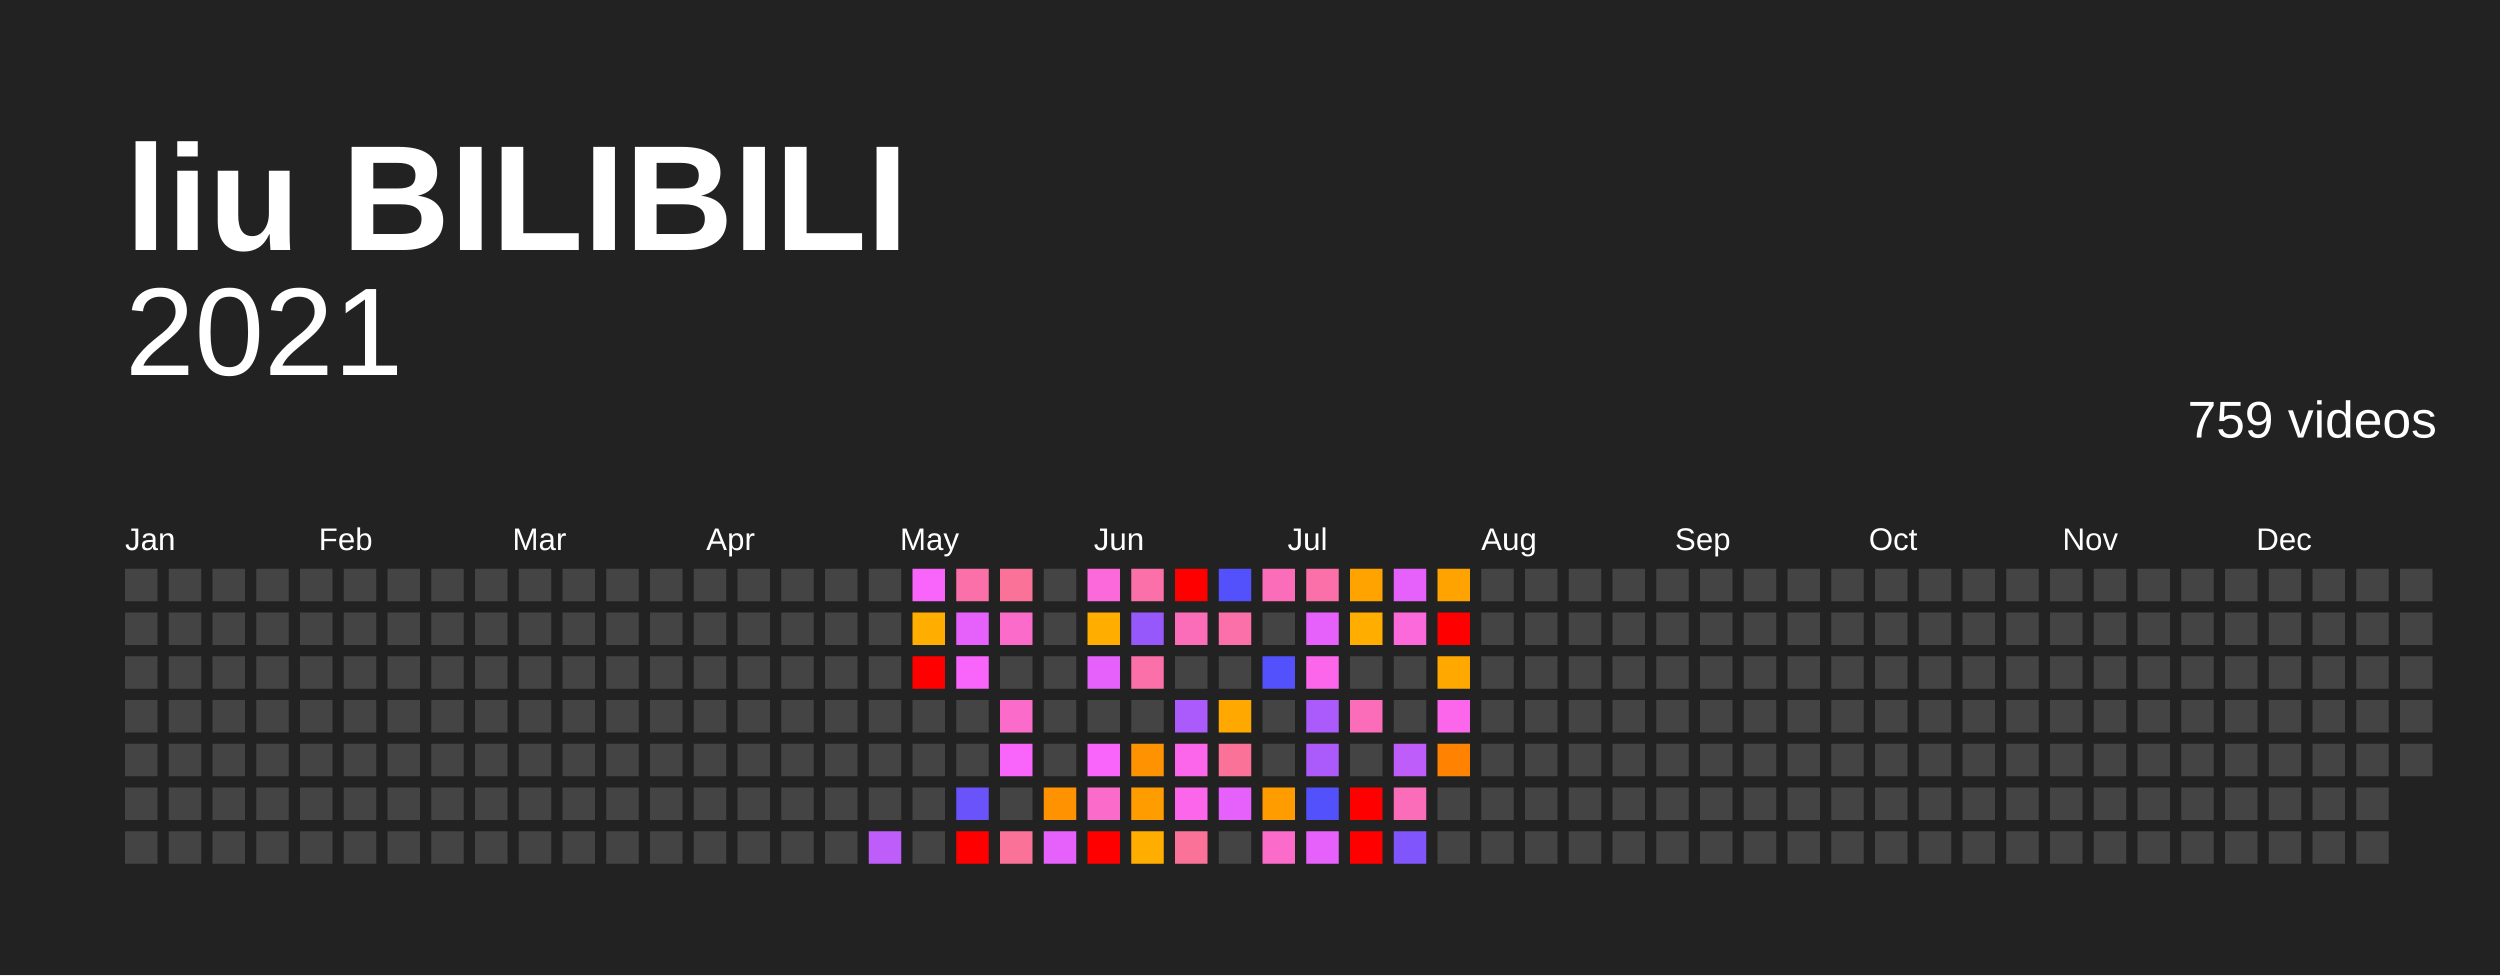
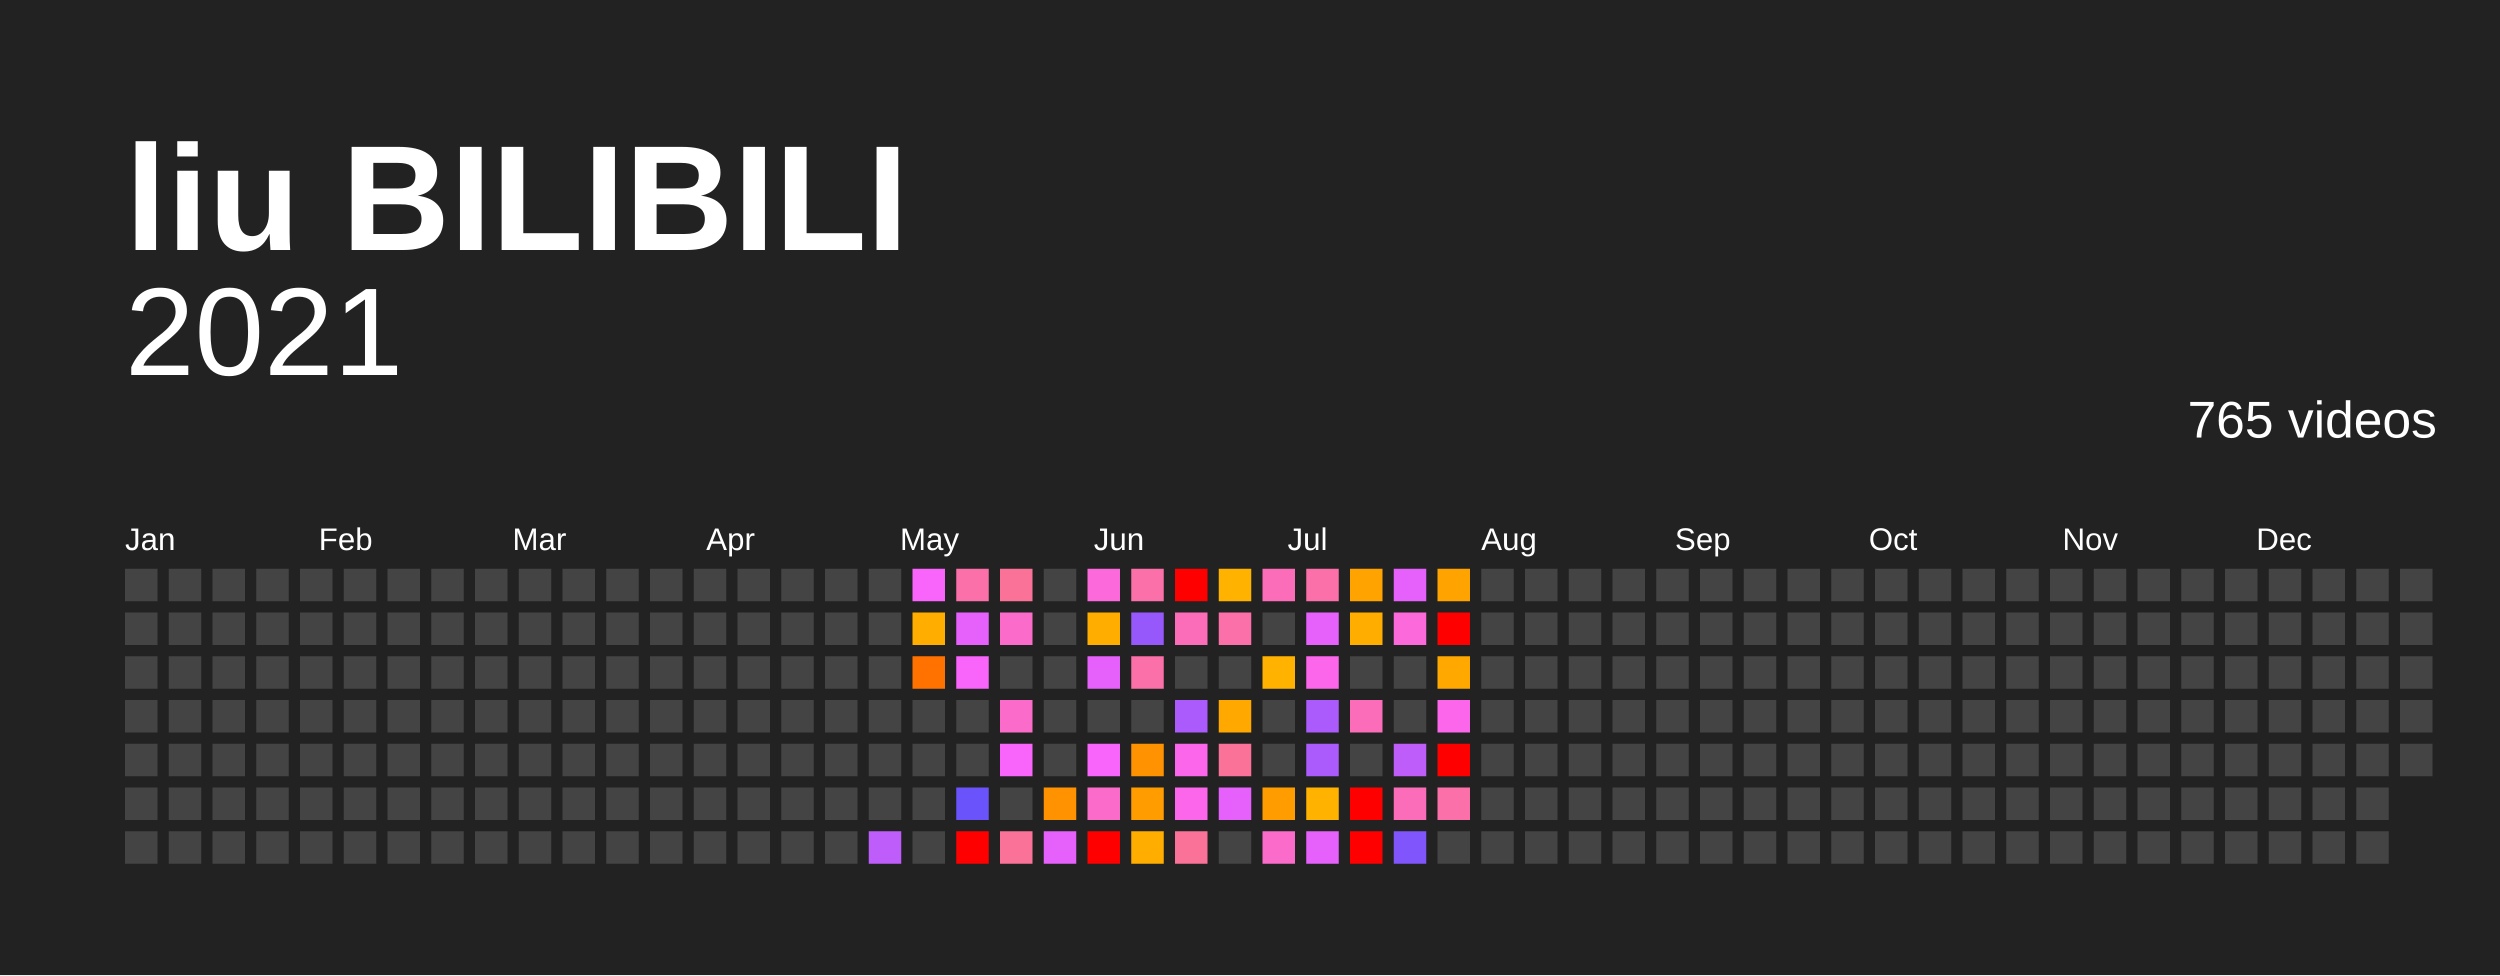
<svg xmlns="http://www.w3.org/2000/svg" baseProfile="full" height="78mm" version="1.1" viewBox="0,0,200,78" width="200mm">
  <defs />
  <rect fill="#222222" height="78" width="200" x="0" y="0" />
  <text fill="#FFFFFF" style="font-size:12px; font-family:Arial; font-weight:bold;" x="10" y="20">liu BILIBILI</text>
  <text alignment-baseline="hanging" fill="#FFFFFF" style="font-size:10.0px; font-family:Arial;" x="10" y="30">2021</text>
-   <text alignment-baseline="hanging" fill="#FFFFFF" style="font-size:4.125px; font-family:Arial;" x="175" y="35">759 videos</text>
+   <text alignment-baseline="hanging" fill="#FFFFFF" style="font-size:4.125px; font-family:Arial;" x="175" y="35">765 videos</text>
  <text fill="#FFFFFF" style="font-size:2.5px; font-family:Arial" x="10.0" y="44">Jan</text>
  <text fill="#FFFFFF" style="font-size:2.5px; font-family:Arial" x="25.5" y="44">Feb</text>
  <text fill="#FFFFFF" style="font-size:2.5px; font-family:Arial" x="41.0" y="44">Mar</text>
  <text fill="#FFFFFF" style="font-size:2.5px; font-family:Arial" x="56.5" y="44">Apr</text>
  <text fill="#FFFFFF" style="font-size:2.5px; font-family:Arial" x="72.0" y="44">May</text>
  <text fill="#FFFFFF" style="font-size:2.5px; font-family:Arial" x="87.5" y="44">Jun</text>
  <text fill="#FFFFFF" style="font-size:2.5px; font-family:Arial" x="103.0" y="44">Jul</text>
  <text fill="#FFFFFF" style="font-size:2.5px; font-family:Arial" x="118.5" y="44">Aug</text>
  <text fill="#FFFFFF" style="font-size:2.5px; font-family:Arial" x="134.0" y="44">Sep</text>
  <text fill="#FFFFFF" style="font-size:2.5px; font-family:Arial" x="149.5" y="44">Oct</text>
  <text fill="#FFFFFF" style="font-size:2.5px; font-family:Arial" x="165.0" y="44">Nov</text>
  <text fill="#FFFFFF" style="font-size:2.5px; font-family:Arial" x="180.5" y="44">Dec</text>
  <rect fill="#444444" height="2.6" width="2.6" x="10.0" y="45.5" />
  <rect fill="#444444" height="2.6" width="2.6" x="10.0" y="49.0" />
  <rect fill="#444444" height="2.6" width="2.6" x="10.0" y="52.5" />
  <rect fill="#444444" height="2.6" width="2.6" x="10.0" y="56.0" />
  <rect fill="#444444" height="2.6" width="2.6" x="10.0" y="59.5" />
  <rect fill="#444444" height="2.6" width="2.6" x="10.0" y="63.0" />
  <rect fill="#444444" height="2.6" width="2.6" x="10.0" y="66.5" />
  <rect fill="#444444" height="2.6" width="2.6" x="13.5" y="45.5" />
  <rect fill="#444444" height="2.6" width="2.6" x="13.5" y="49.0" />
  <rect fill="#444444" height="2.6" width="2.6" x="13.5" y="52.5" />
  <rect fill="#444444" height="2.6" width="2.6" x="13.5" y="56.0" />
  <rect fill="#444444" height="2.6" width="2.6" x="13.5" y="59.5" />
  <rect fill="#444444" height="2.6" width="2.6" x="13.5" y="63.0" />
  <rect fill="#444444" height="2.6" width="2.6" x="13.5" y="66.5" />
  <rect fill="#444444" height="2.6" width="2.6" x="17.0" y="45.5" />
  <rect fill="#444444" height="2.6" width="2.6" x="17.0" y="49.0" />
  <rect fill="#444444" height="2.6" width="2.6" x="17.0" y="52.5" />
  <rect fill="#444444" height="2.6" width="2.6" x="17.0" y="56.0" />
  <rect fill="#444444" height="2.6" width="2.6" x="17.0" y="59.5" />
  <rect fill="#444444" height="2.6" width="2.6" x="17.0" y="63.0" />
  <rect fill="#444444" height="2.6" width="2.6" x="17.0" y="66.5" />
  <rect fill="#444444" height="2.6" width="2.6" x="20.5" y="45.5" />
  <rect fill="#444444" height="2.6" width="2.6" x="20.5" y="49.0" />
  <rect fill="#444444" height="2.6" width="2.6" x="20.5" y="52.5" />
  <rect fill="#444444" height="2.6" width="2.6" x="20.5" y="56.0" />
  <rect fill="#444444" height="2.6" width="2.6" x="20.5" y="59.5" />
  <rect fill="#444444" height="2.6" width="2.6" x="20.5" y="63.0" />
  <rect fill="#444444" height="2.6" width="2.6" x="20.5" y="66.5" />
  <rect fill="#444444" height="2.6" width="2.6" x="24.0" y="45.5" />
  <rect fill="#444444" height="2.6" width="2.6" x="24.0" y="49.0" />
  <rect fill="#444444" height="2.6" width="2.6" x="24.0" y="52.5" />
  <rect fill="#444444" height="2.6" width="2.6" x="24.0" y="56.0" />
  <rect fill="#444444" height="2.6" width="2.6" x="24.0" y="59.5" />
  <rect fill="#444444" height="2.6" width="2.6" x="24.0" y="63.0" />
  <rect fill="#444444" height="2.6" width="2.6" x="24.0" y="66.5" />
  <rect fill="#444444" height="2.6" width="2.6" x="27.5" y="45.5" />
  <rect fill="#444444" height="2.6" width="2.6" x="27.5" y="49.0" />
  <rect fill="#444444" height="2.6" width="2.6" x="27.5" y="52.5" />
  <rect fill="#444444" height="2.6" width="2.6" x="27.5" y="56.0" />
  <rect fill="#444444" height="2.6" width="2.6" x="27.5" y="59.5" />
  <rect fill="#444444" height="2.6" width="2.6" x="27.5" y="63.0" />
  <rect fill="#444444" height="2.6" width="2.6" x="27.5" y="66.5" />
  <rect fill="#444444" height="2.6" width="2.6" x="31.0" y="45.5" />
  <rect fill="#444444" height="2.6" width="2.6" x="31.0" y="49.0" />
  <rect fill="#444444" height="2.6" width="2.6" x="31.0" y="52.5" />
  <rect fill="#444444" height="2.6" width="2.6" x="31.0" y="56.0" />
  <rect fill="#444444" height="2.6" width="2.6" x="31.0" y="59.5" />
  <rect fill="#444444" height="2.6" width="2.6" x="31.0" y="63.0" />
  <rect fill="#444444" height="2.6" width="2.6" x="31.0" y="66.5" />
  <rect fill="#444444" height="2.6" width="2.6" x="34.5" y="45.5" />
  <rect fill="#444444" height="2.6" width="2.6" x="34.5" y="49.0" />
  <rect fill="#444444" height="2.6" width="2.6" x="34.5" y="52.5" />
  <rect fill="#444444" height="2.6" width="2.6" x="34.5" y="56.0" />
  <rect fill="#444444" height="2.6" width="2.6" x="34.5" y="59.5" />
  <rect fill="#444444" height="2.6" width="2.6" x="34.5" y="63.0" />
  <rect fill="#444444" height="2.6" width="2.6" x="34.5" y="66.5" />
  <rect fill="#444444" height="2.6" width="2.6" x="38.0" y="45.5" />
  <rect fill="#444444" height="2.6" width="2.6" x="38.0" y="49.0" />
  <rect fill="#444444" height="2.6" width="2.6" x="38.0" y="52.5" />
  <rect fill="#444444" height="2.6" width="2.6" x="38.0" y="56.0" />
  <rect fill="#444444" height="2.6" width="2.6" x="38.0" y="59.5" />
  <rect fill="#444444" height="2.6" width="2.6" x="38.0" y="63.0" />
  <rect fill="#444444" height="2.6" width="2.6" x="38.0" y="66.5" />
  <rect fill="#444444" height="2.6" width="2.6" x="41.5" y="45.5" />
  <rect fill="#444444" height="2.6" width="2.6" x="41.5" y="49.0" />
  <rect fill="#444444" height="2.6" width="2.6" x="41.5" y="52.5" />
  <rect fill="#444444" height="2.6" width="2.6" x="41.5" y="56.0" />
  <rect fill="#444444" height="2.6" width="2.6" x="41.5" y="59.5" />
  <rect fill="#444444" height="2.6" width="2.6" x="41.5" y="63.0" />
  <rect fill="#444444" height="2.6" width="2.6" x="41.5" y="66.5" />
  <rect fill="#444444" height="2.6" width="2.6" x="45.0" y="45.5" />
  <rect fill="#444444" height="2.6" width="2.6" x="45.0" y="49.0" />
  <rect fill="#444444" height="2.6" width="2.6" x="45.0" y="52.5" />
  <rect fill="#444444" height="2.6" width="2.6" x="45.0" y="56.0" />
  <rect fill="#444444" height="2.6" width="2.6" x="45.0" y="59.5" />
  <rect fill="#444444" height="2.6" width="2.6" x="45.0" y="63.0" />
  <rect fill="#444444" height="2.6" width="2.6" x="45.0" y="66.5" />
  <rect fill="#444444" height="2.6" width="2.6" x="48.5" y="45.5" />
  <rect fill="#444444" height="2.6" width="2.6" x="48.5" y="49.0" />
  <rect fill="#444444" height="2.6" width="2.6" x="48.5" y="52.5" />
  <rect fill="#444444" height="2.6" width="2.6" x="48.5" y="56.0" />
  <rect fill="#444444" height="2.6" width="2.6" x="48.5" y="59.5" />
  <rect fill="#444444" height="2.6" width="2.6" x="48.5" y="63.0" />
  <rect fill="#444444" height="2.6" width="2.6" x="48.5" y="66.5" />
  <rect fill="#444444" height="2.6" width="2.6" x="52.0" y="45.5" />
  <rect fill="#444444" height="2.6" width="2.6" x="52.0" y="49.0" />
  <rect fill="#444444" height="2.6" width="2.6" x="52.0" y="52.5" />
  <rect fill="#444444" height="2.6" width="2.6" x="52.0" y="56.0" />
  <rect fill="#444444" height="2.6" width="2.6" x="52.0" y="59.5" />
  <rect fill="#444444" height="2.6" width="2.6" x="52.0" y="63.0" />
  <rect fill="#444444" height="2.6" width="2.6" x="52.0" y="66.5" />
  <rect fill="#444444" height="2.6" width="2.6" x="55.5" y="45.5" />
  <rect fill="#444444" height="2.6" width="2.6" x="55.5" y="49.0" />
  <rect fill="#444444" height="2.6" width="2.6" x="55.5" y="52.5" />
  <rect fill="#444444" height="2.6" width="2.6" x="55.5" y="56.0" />
  <rect fill="#444444" height="2.6" width="2.6" x="55.5" y="59.5" />
  <rect fill="#444444" height="2.6" width="2.6" x="55.5" y="63.0" />
  <rect fill="#444444" height="2.6" width="2.6" x="55.5" y="66.5" />
  <rect fill="#444444" height="2.6" width="2.6" x="59.0" y="45.5" />
  <rect fill="#444444" height="2.6" width="2.6" x="59.0" y="49.0" />
  <rect fill="#444444" height="2.6" width="2.6" x="59.0" y="52.5" />
  <rect fill="#444444" height="2.6" width="2.6" x="59.0" y="56.0" />
  <rect fill="#444444" height="2.6" width="2.6" x="59.0" y="59.5" />
  <rect fill="#444444" height="2.6" width="2.6" x="59.0" y="63.0" />
  <rect fill="#444444" height="2.6" width="2.6" x="59.0" y="66.5" />
  <rect fill="#444444" height="2.6" width="2.6" x="62.5" y="45.5" />
  <rect fill="#444444" height="2.6" width="2.6" x="62.5" y="49.0" />
  <rect fill="#444444" height="2.6" width="2.6" x="62.5" y="52.5" />
  <rect fill="#444444" height="2.6" width="2.6" x="62.5" y="56.0" />
  <rect fill="#444444" height="2.6" width="2.6" x="62.5" y="59.5" />
  <rect fill="#444444" height="2.6" width="2.6" x="62.5" y="63.0" />
  <rect fill="#444444" height="2.6" width="2.6" x="62.5" y="66.5" />
  <rect fill="#444444" height="2.6" width="2.6" x="66.0" y="45.5" />
  <rect fill="#444444" height="2.6" width="2.6" x="66.0" y="49.0" />
  <rect fill="#444444" height="2.6" width="2.6" x="66.0" y="52.5" />
  <rect fill="#444444" height="2.6" width="2.6" x="66.0" y="56.0" />
  <rect fill="#444444" height="2.6" width="2.6" x="66.0" y="59.5" />
  <rect fill="#444444" height="2.6" width="2.6" x="66.0" y="63.0" />
  <rect fill="#444444" height="2.6" width="2.6" x="66.0" y="66.5" />
  <rect fill="#444444" height="2.6" width="2.6" x="69.5" y="45.5" />
  <rect fill="#444444" height="2.6" width="2.6" x="69.5" y="49.0" />
  <rect fill="#444444" height="2.6" width="2.6" x="69.5" y="52.5" />
  <rect fill="#444444" height="2.6" width="2.6" x="69.5" y="56.0" />
  <rect fill="#444444" height="2.6" width="2.6" x="69.5" y="59.5" />
  <rect fill="#444444" height="2.6" width="2.6" x="69.5" y="63.0" />
  <rect fill="#bf5dfb" height="2.6" width="2.6" x="69.5" y="66.5" />
  <rect fill="#f964fb" height="2.6" width="2.6" x="73.0" y="45.5" />
  <rect fill="#ffae00" height="2.6" width="2.6" x="73.0" y="49.0" />
-   <rect fill="red" height="2.6" width="2.6" x="73.0" y="52.5" />
+   <rect fill="#ff7200" height="2.6" width="2.6" x="73.0" y="52.5" />
  <rect fill="#444444" height="2.6" width="2.6" x="73.0" y="56.0" />
  <rect fill="#444444" height="2.6" width="2.6" x="73.0" y="59.5" />
  <rect fill="#444444" height="2.6" width="2.6" x="73.0" y="63.0" />
  <rect fill="#444444" height="2.6" width="2.6" x="73.0" y="66.5" />
  <rect fill="#fb70a8" height="2.6" width="2.6" x="76.5" y="45.5" />
  <rect fill="#e661fb" height="2.6" width="2.6" x="76.5" y="49.0" />
  <rect fill="#f964fb" height="2.6" width="2.6" x="76.5" y="52.5" />
  <rect fill="#444444" height="2.6" width="2.6" x="76.5" y="56.0" />
  <rect fill="#444444" height="2.6" width="2.6" x="76.5" y="59.5" />
  <rect fill="#6a53fb" height="2.6" width="2.6" x="76.5" y="63.0" />
  <rect fill="red" height="2.6" width="2.6" x="76.5" y="66.5" />
  <rect fill="#fb7299" height="2.6" width="2.6" x="80.0" y="45.5" />
  <rect fill="#fb6bc9" height="2.6" width="2.6" x="80.0" y="49.0" />
  <rect fill="#444444" height="2.6" width="2.6" x="80.0" y="52.5" />
  <rect fill="#fb6bc9" height="2.6" width="2.6" x="80.0" y="56.0" />
  <rect fill="#f964fb" height="2.6" width="2.6" x="80.0" y="59.5" />
  <rect fill="#444444" height="2.6" width="2.6" x="80.0" y="63.0" />
  <rect fill="#fb7299" height="2.6" width="2.6" x="80.0" y="66.5" />
  <rect fill="#444444" height="2.6" width="2.6" x="83.5" y="45.5" />
  <rect fill="#444444" height="2.6" width="2.6" x="83.5" y="49.0" />
  <rect fill="#444444" height="2.6" width="2.6" x="83.5" y="52.5" />
  <rect fill="#444444" height="2.6" width="2.6" x="83.5" y="56.0" />
  <rect fill="#444444" height="2.6" width="2.6" x="83.5" y="59.5" />
  <rect fill="#ff9200" height="2.6" width="2.6" x="83.5" y="63.0" />
  <rect fill="#e661fb" height="2.6" width="2.6" x="83.5" y="66.5" />
  <rect fill="#fb69da" height="2.6" width="2.6" x="87.0" y="45.5" />
  <rect fill="#ffae00" height="2.6" width="2.6" x="87.0" y="49.0" />
  <rect fill="#e661fb" height="2.6" width="2.6" x="87.0" y="52.5" />
  <rect fill="#444444" height="2.6" width="2.6" x="87.0" y="56.0" />
  <rect fill="#f964fb" height="2.6" width="2.6" x="87.0" y="59.5" />
  <rect fill="#fb6bc9" height="2.6" width="2.6" x="87.0" y="63.0" />
  <rect fill="red" height="2.6" width="2.6" x="87.0" y="66.5" />
  <rect fill="#fb70a8" height="2.6" width="2.6" x="90.5" y="45.5" />
  <rect fill="#9658fb" height="2.6" width="2.6" x="90.5" y="49.0" />
  <rect fill="#fb70a8" height="2.6" width="2.6" x="90.5" y="52.5" />
  <rect fill="#444444" height="2.6" width="2.6" x="90.5" y="56.0" />
  <rect fill="#ff9200" height="2.6" width="2.6" x="90.5" y="59.5" />
  <rect fill="#ff9d00" height="2.6" width="2.6" x="90.5" y="63.0" />
  <rect fill="#ffae00" height="2.6" width="2.6" x="90.5" y="66.5" />
  <rect fill="red" height="2.6" width="2.6" x="94.0" y="45.5" />
  <rect fill="#fb6db8" height="2.6" width="2.6" x="94.0" y="49.0" />
  <rect fill="#444444" height="2.6" width="2.6" x="94.0" y="52.5" />
  <rect fill="#ab5afb" height="2.6" width="2.6" x="94.0" y="56.0" />
  <rect fill="#fb66eb" height="2.6" width="2.6" x="94.0" y="59.5" />
  <rect fill="#fb66eb" height="2.6" width="2.6" x="94.0" y="63.0" />
  <rect fill="#fb7299" height="2.6" width="2.6" x="94.0" y="66.5" />
-   <rect fill="#5351fc" height="2.6" width="2.6" x="97.5" y="45.5" />
+   <rect fill="#ffb300" height="2.6" width="2.6" x="97.5" y="45.5" />
  <rect fill="#fb70a8" height="2.6" width="2.6" x="97.5" y="49.0" />
  <rect fill="#444444" height="2.6" width="2.6" x="97.5" y="52.5" />
  <rect fill="#ffa800" height="2.6" width="2.6" x="97.5" y="56.0" />
  <rect fill="#fb7299" height="2.6" width="2.6" x="97.5" y="59.5" />
  <rect fill="#e661fb" height="2.6" width="2.6" x="97.5" y="63.0" />
  <rect fill="#444444" height="2.6" width="2.6" x="97.5" y="66.5" />
  <rect fill="#fb6db8" height="2.6" width="2.6" x="101.0" y="45.5" />
  <rect fill="#444444" height="2.6" width="2.6" x="101.0" y="49.0" />
-   <rect fill="#5351fc" height="2.6" width="2.6" x="101.0" y="52.5" />
+   <rect fill="#ffb300" height="2.6" width="2.6" x="101.0" y="52.5" />
  <rect fill="#444444" height="2.6" width="2.6" x="101.0" y="56.0" />
  <rect fill="#444444" height="2.6" width="2.6" x="101.0" y="59.5" />
  <rect fill="#ff9d00" height="2.6" width="2.6" x="101.0" y="63.0" />
  <rect fill="#fb6bc9" height="2.6" width="2.6" x="101.0" y="66.5" />
  <rect fill="#fb70a8" height="2.6" width="2.6" x="104.5" y="45.5" />
  <rect fill="#e661fb" height="2.6" width="2.6" x="104.5" y="49.0" />
  <rect fill="#fb66eb" height="2.6" width="2.6" x="104.5" y="52.5" />
  <rect fill="#ab5afb" height="2.6" width="2.6" x="104.5" y="56.0" />
  <rect fill="#ab5afb" height="2.6" width="2.6" x="104.5" y="59.5" />
-   <rect fill="#5351fc" height="2.6" width="2.6" x="104.5" y="63.0" />
+   <rect fill="#ffb300" height="2.6" width="2.6" x="104.5" y="63.0" />
  <rect fill="#e661fb" height="2.6" width="2.6" x="104.5" y="66.5" />
  <rect fill="#ffa300" height="2.6" width="2.6" x="108.0" y="45.5" />
  <rect fill="#ffae00" height="2.6" width="2.6" x="108.0" y="49.0" />
  <rect fill="#444444" height="2.6" width="2.6" x="108.0" y="52.5" />
  <rect fill="#fb6db8" height="2.6" width="2.6" x="108.0" y="56.0" />
  <rect fill="#444444" height="2.6" width="2.6" x="108.0" y="59.5" />
  <rect fill="red" height="2.6" width="2.6" x="108.0" y="63.0" />
  <rect fill="red" height="2.6" width="2.6" x="108.0" y="66.5" />
  <rect fill="#e661fb" height="2.6" width="2.6" x="111.5" y="45.5" />
  <rect fill="#fb69da" height="2.6" width="2.6" x="111.5" y="49.0" />
  <rect fill="#444444" height="2.6" width="2.6" x="111.5" y="52.5" />
  <rect fill="#444444" height="2.6" width="2.6" x="111.5" y="56.0" />
  <rect fill="#bf5dfb" height="2.6" width="2.6" x="111.5" y="59.5" />
  <rect fill="#fb6db8" height="2.6" width="2.6" x="111.5" y="63.0" />
  <rect fill="#8055fb" height="2.6" width="2.6" x="111.5" y="66.5" />
  <rect fill="#ffa300" height="2.6" width="2.6" x="115.0" y="45.5" />
  <rect fill="red" height="2.6" width="2.6" x="115.0" y="49.0" />
  <rect fill="#ffa800" height="2.6" width="2.6" x="115.0" y="52.5" />
  <rect fill="#fb66eb" height="2.6" width="2.6" x="115.0" y="56.0" />
-   <rect fill="#ff8200" height="2.6" width="2.6" x="115.0" y="59.5" />
-   <rect fill="#444444" height="2.6" width="2.6" x="115.0" y="63.0" />
+   <rect fill="red" height="2.6" width="2.6" x="115.0" y="59.5" />
+   <rect fill="#fb70a8" height="2.6" width="2.6" x="115.0" y="63.0" />
  <rect fill="#444444" height="2.6" width="2.6" x="115.0" y="66.5" />
  <rect fill="#444444" height="2.6" width="2.6" x="118.5" y="45.5" />
  <rect fill="#444444" height="2.6" width="2.6" x="118.5" y="49.0" />
  <rect fill="#444444" height="2.6" width="2.6" x="118.5" y="52.5" />
  <rect fill="#444444" height="2.6" width="2.6" x="118.5" y="56.0" />
  <rect fill="#444444" height="2.6" width="2.6" x="118.5" y="59.5" />
  <rect fill="#444444" height="2.6" width="2.6" x="118.5" y="63.0" />
  <rect fill="#444444" height="2.6" width="2.6" x="118.5" y="66.5" />
  <rect fill="#444444" height="2.6" width="2.6" x="122.0" y="45.5" />
  <rect fill="#444444" height="2.6" width="2.6" x="122.0" y="49.0" />
  <rect fill="#444444" height="2.6" width="2.6" x="122.0" y="52.5" />
  <rect fill="#444444" height="2.6" width="2.6" x="122.0" y="56.0" />
  <rect fill="#444444" height="2.6" width="2.6" x="122.0" y="59.5" />
  <rect fill="#444444" height="2.6" width="2.6" x="122.0" y="63.0" />
  <rect fill="#444444" height="2.6" width="2.6" x="122.0" y="66.5" />
  <rect fill="#444444" height="2.6" width="2.6" x="125.5" y="45.5" />
  <rect fill="#444444" height="2.6" width="2.6" x="125.5" y="49.0" />
  <rect fill="#444444" height="2.6" width="2.6" x="125.5" y="52.5" />
  <rect fill="#444444" height="2.6" width="2.6" x="125.5" y="56.0" />
  <rect fill="#444444" height="2.6" width="2.6" x="125.5" y="59.5" />
  <rect fill="#444444" height="2.6" width="2.6" x="125.5" y="63.0" />
  <rect fill="#444444" height="2.6" width="2.6" x="125.5" y="66.5" />
  <rect fill="#444444" height="2.6" width="2.6" x="129.0" y="45.5" />
  <rect fill="#444444" height="2.6" width="2.6" x="129.0" y="49.0" />
  <rect fill="#444444" height="2.6" width="2.6" x="129.0" y="52.5" />
  <rect fill="#444444" height="2.6" width="2.6" x="129.0" y="56.0" />
  <rect fill="#444444" height="2.6" width="2.6" x="129.0" y="59.5" />
  <rect fill="#444444" height="2.6" width="2.6" x="129.0" y="63.0" />
  <rect fill="#444444" height="2.6" width="2.6" x="129.0" y="66.5" />
  <rect fill="#444444" height="2.6" width="2.6" x="132.5" y="45.5" />
  <rect fill="#444444" height="2.6" width="2.6" x="132.5" y="49.0" />
  <rect fill="#444444" height="2.6" width="2.6" x="132.5" y="52.5" />
  <rect fill="#444444" height="2.6" width="2.6" x="132.5" y="56.0" />
  <rect fill="#444444" height="2.6" width="2.6" x="132.5" y="59.5" />
  <rect fill="#444444" height="2.6" width="2.6" x="132.5" y="63.0" />
  <rect fill="#444444" height="2.6" width="2.6" x="132.5" y="66.5" />
  <rect fill="#444444" height="2.6" width="2.6" x="136.0" y="45.5" />
  <rect fill="#444444" height="2.6" width="2.6" x="136.0" y="49.0" />
  <rect fill="#444444" height="2.6" width="2.6" x="136.0" y="52.5" />
  <rect fill="#444444" height="2.6" width="2.6" x="136.0" y="56.0" />
  <rect fill="#444444" height="2.6" width="2.6" x="136.0" y="59.5" />
  <rect fill="#444444" height="2.6" width="2.6" x="136.0" y="63.0" />
  <rect fill="#444444" height="2.6" width="2.6" x="136.0" y="66.5" />
  <rect fill="#444444" height="2.6" width="2.6" x="139.5" y="45.5" />
  <rect fill="#444444" height="2.6" width="2.6" x="139.5" y="49.0" />
  <rect fill="#444444" height="2.6" width="2.6" x="139.5" y="52.5" />
  <rect fill="#444444" height="2.6" width="2.6" x="139.5" y="56.0" />
  <rect fill="#444444" height="2.6" width="2.6" x="139.5" y="59.5" />
  <rect fill="#444444" height="2.6" width="2.6" x="139.5" y="63.0" />
  <rect fill="#444444" height="2.6" width="2.6" x="139.5" y="66.5" />
  <rect fill="#444444" height="2.6" width="2.6" x="143.0" y="45.5" />
  <rect fill="#444444" height="2.6" width="2.6" x="143.0" y="49.0" />
  <rect fill="#444444" height="2.6" width="2.6" x="143.0" y="52.5" />
  <rect fill="#444444" height="2.6" width="2.6" x="143.0" y="56.0" />
  <rect fill="#444444" height="2.6" width="2.6" x="143.0" y="59.5" />
  <rect fill="#444444" height="2.6" width="2.6" x="143.0" y="63.0" />
  <rect fill="#444444" height="2.6" width="2.6" x="143.0" y="66.5" />
  <rect fill="#444444" height="2.6" width="2.6" x="146.5" y="45.5" />
  <rect fill="#444444" height="2.6" width="2.6" x="146.5" y="49.0" />
  <rect fill="#444444" height="2.6" width="2.6" x="146.5" y="52.5" />
  <rect fill="#444444" height="2.6" width="2.6" x="146.5" y="56.0" />
  <rect fill="#444444" height="2.6" width="2.6" x="146.5" y="59.5" />
  <rect fill="#444444" height="2.6" width="2.6" x="146.5" y="63.0" />
  <rect fill="#444444" height="2.6" width="2.6" x="146.5" y="66.5" />
  <rect fill="#444444" height="2.6" width="2.6" x="150.0" y="45.5" />
  <rect fill="#444444" height="2.6" width="2.6" x="150.0" y="49.0" />
  <rect fill="#444444" height="2.6" width="2.6" x="150.0" y="52.5" />
  <rect fill="#444444" height="2.6" width="2.6" x="150.0" y="56.0" />
  <rect fill="#444444" height="2.6" width="2.6" x="150.0" y="59.5" />
  <rect fill="#444444" height="2.6" width="2.6" x="150.0" y="63.0" />
  <rect fill="#444444" height="2.6" width="2.6" x="150.0" y="66.5" />
  <rect fill="#444444" height="2.6" width="2.6" x="153.5" y="45.5" />
  <rect fill="#444444" height="2.6" width="2.6" x="153.5" y="49.0" />
  <rect fill="#444444" height="2.6" width="2.6" x="153.5" y="52.5" />
  <rect fill="#444444" height="2.6" width="2.6" x="153.5" y="56.0" />
  <rect fill="#444444" height="2.6" width="2.6" x="153.5" y="59.5" />
  <rect fill="#444444" height="2.6" width="2.6" x="153.5" y="63.0" />
  <rect fill="#444444" height="2.6" width="2.6" x="153.5" y="66.5" />
  <rect fill="#444444" height="2.6" width="2.6" x="157.0" y="45.5" />
  <rect fill="#444444" height="2.6" width="2.6" x="157.0" y="49.0" />
  <rect fill="#444444" height="2.6" width="2.6" x="157.0" y="52.5" />
  <rect fill="#444444" height="2.6" width="2.6" x="157.0" y="56.0" />
  <rect fill="#444444" height="2.6" width="2.6" x="157.0" y="59.5" />
  <rect fill="#444444" height="2.6" width="2.6" x="157.0" y="63.0" />
  <rect fill="#444444" height="2.6" width="2.6" x="157.0" y="66.5" />
  <rect fill="#444444" height="2.6" width="2.6" x="160.5" y="45.5" />
  <rect fill="#444444" height="2.6" width="2.6" x="160.5" y="49.0" />
  <rect fill="#444444" height="2.6" width="2.6" x="160.5" y="52.5" />
  <rect fill="#444444" height="2.6" width="2.6" x="160.5" y="56.0" />
  <rect fill="#444444" height="2.6" width="2.6" x="160.5" y="59.5" />
  <rect fill="#444444" height="2.6" width="2.6" x="160.5" y="63.0" />
  <rect fill="#444444" height="2.6" width="2.6" x="160.5" y="66.5" />
  <rect fill="#444444" height="2.6" width="2.6" x="164.0" y="45.5" />
  <rect fill="#444444" height="2.6" width="2.6" x="164.0" y="49.0" />
  <rect fill="#444444" height="2.6" width="2.6" x="164.0" y="52.5" />
  <rect fill="#444444" height="2.6" width="2.6" x="164.0" y="56.0" />
  <rect fill="#444444" height="2.6" width="2.6" x="164.0" y="59.5" />
  <rect fill="#444444" height="2.6" width="2.6" x="164.0" y="63.0" />
  <rect fill="#444444" height="2.6" width="2.6" x="164.0" y="66.5" />
  <rect fill="#444444" height="2.6" width="2.6" x="167.5" y="45.5" />
  <rect fill="#444444" height="2.6" width="2.6" x="167.5" y="49.0" />
  <rect fill="#444444" height="2.6" width="2.6" x="167.5" y="52.5" />
  <rect fill="#444444" height="2.6" width="2.6" x="167.5" y="56.0" />
  <rect fill="#444444" height="2.6" width="2.6" x="167.5" y="59.5" />
  <rect fill="#444444" height="2.6" width="2.6" x="167.5" y="63.0" />
  <rect fill="#444444" height="2.6" width="2.6" x="167.5" y="66.5" />
  <rect fill="#444444" height="2.6" width="2.6" x="171.0" y="45.5" />
  <rect fill="#444444" height="2.6" width="2.6" x="171.0" y="49.0" />
  <rect fill="#444444" height="2.6" width="2.6" x="171.0" y="52.5" />
  <rect fill="#444444" height="2.6" width="2.6" x="171.0" y="56.0" />
  <rect fill="#444444" height="2.6" width="2.6" x="171.0" y="59.5" />
  <rect fill="#444444" height="2.6" width="2.6" x="171.0" y="63.0" />
  <rect fill="#444444" height="2.6" width="2.6" x="171.0" y="66.5" />
  <rect fill="#444444" height="2.6" width="2.6" x="174.5" y="45.5" />
  <rect fill="#444444" height="2.6" width="2.6" x="174.5" y="49.0" />
  <rect fill="#444444" height="2.6" width="2.6" x="174.5" y="52.5" />
  <rect fill="#444444" height="2.6" width="2.6" x="174.5" y="56.0" />
  <rect fill="#444444" height="2.6" width="2.6" x="174.5" y="59.5" />
  <rect fill="#444444" height="2.6" width="2.6" x="174.5" y="63.0" />
  <rect fill="#444444" height="2.6" width="2.6" x="174.5" y="66.5" />
  <rect fill="#444444" height="2.6" width="2.6" x="178.0" y="45.5" />
  <rect fill="#444444" height="2.6" width="2.6" x="178.0" y="49.0" />
  <rect fill="#444444" height="2.6" width="2.6" x="178.0" y="52.5" />
  <rect fill="#444444" height="2.6" width="2.6" x="178.0" y="56.0" />
  <rect fill="#444444" height="2.6" width="2.6" x="178.0" y="59.5" />
  <rect fill="#444444" height="2.6" width="2.6" x="178.0" y="63.0" />
  <rect fill="#444444" height="2.6" width="2.6" x="178.0" y="66.5" />
  <rect fill="#444444" height="2.6" width="2.6" x="181.5" y="45.5" />
  <rect fill="#444444" height="2.6" width="2.6" x="181.5" y="49.0" />
  <rect fill="#444444" height="2.6" width="2.6" x="181.5" y="52.5" />
  <rect fill="#444444" height="2.6" width="2.6" x="181.5" y="56.0" />
  <rect fill="#444444" height="2.6" width="2.6" x="181.5" y="59.5" />
  <rect fill="#444444" height="2.6" width="2.6" x="181.5" y="63.0" />
  <rect fill="#444444" height="2.6" width="2.6" x="181.5" y="66.5" />
  <rect fill="#444444" height="2.6" width="2.6" x="185.0" y="45.5" />
  <rect fill="#444444" height="2.6" width="2.6" x="185.0" y="49.0" />
  <rect fill="#444444" height="2.6" width="2.6" x="185.0" y="52.5" />
  <rect fill="#444444" height="2.6" width="2.6" x="185.0" y="56.0" />
  <rect fill="#444444" height="2.6" width="2.6" x="185.0" y="59.5" />
  <rect fill="#444444" height="2.6" width="2.6" x="185.0" y="63.0" />
  <rect fill="#444444" height="2.6" width="2.6" x="185.0" y="66.5" />
  <rect fill="#444444" height="2.6" width="2.6" x="188.5" y="45.5" />
  <rect fill="#444444" height="2.6" width="2.6" x="188.5" y="49.0" />
  <rect fill="#444444" height="2.6" width="2.6" x="188.5" y="52.5" />
  <rect fill="#444444" height="2.6" width="2.6" x="188.5" y="56.0" />
  <rect fill="#444444" height="2.6" width="2.6" x="188.5" y="59.5" />
  <rect fill="#444444" height="2.6" width="2.6" x="188.5" y="63.0" />
  <rect fill="#444444" height="2.6" width="2.6" x="188.5" y="66.5" />
  <rect fill="#444444" height="2.6" width="2.6" x="192.0" y="45.5" />
  <rect fill="#444444" height="2.6" width="2.6" x="192.0" y="49.0" />
  <rect fill="#444444" height="2.6" width="2.6" x="192.0" y="52.5" />
  <rect fill="#444444" height="2.6" width="2.6" x="192.0" y="56.0" />
  <rect fill="#444444" height="2.6" width="2.6" x="192.0" y="59.5" />
</svg>
